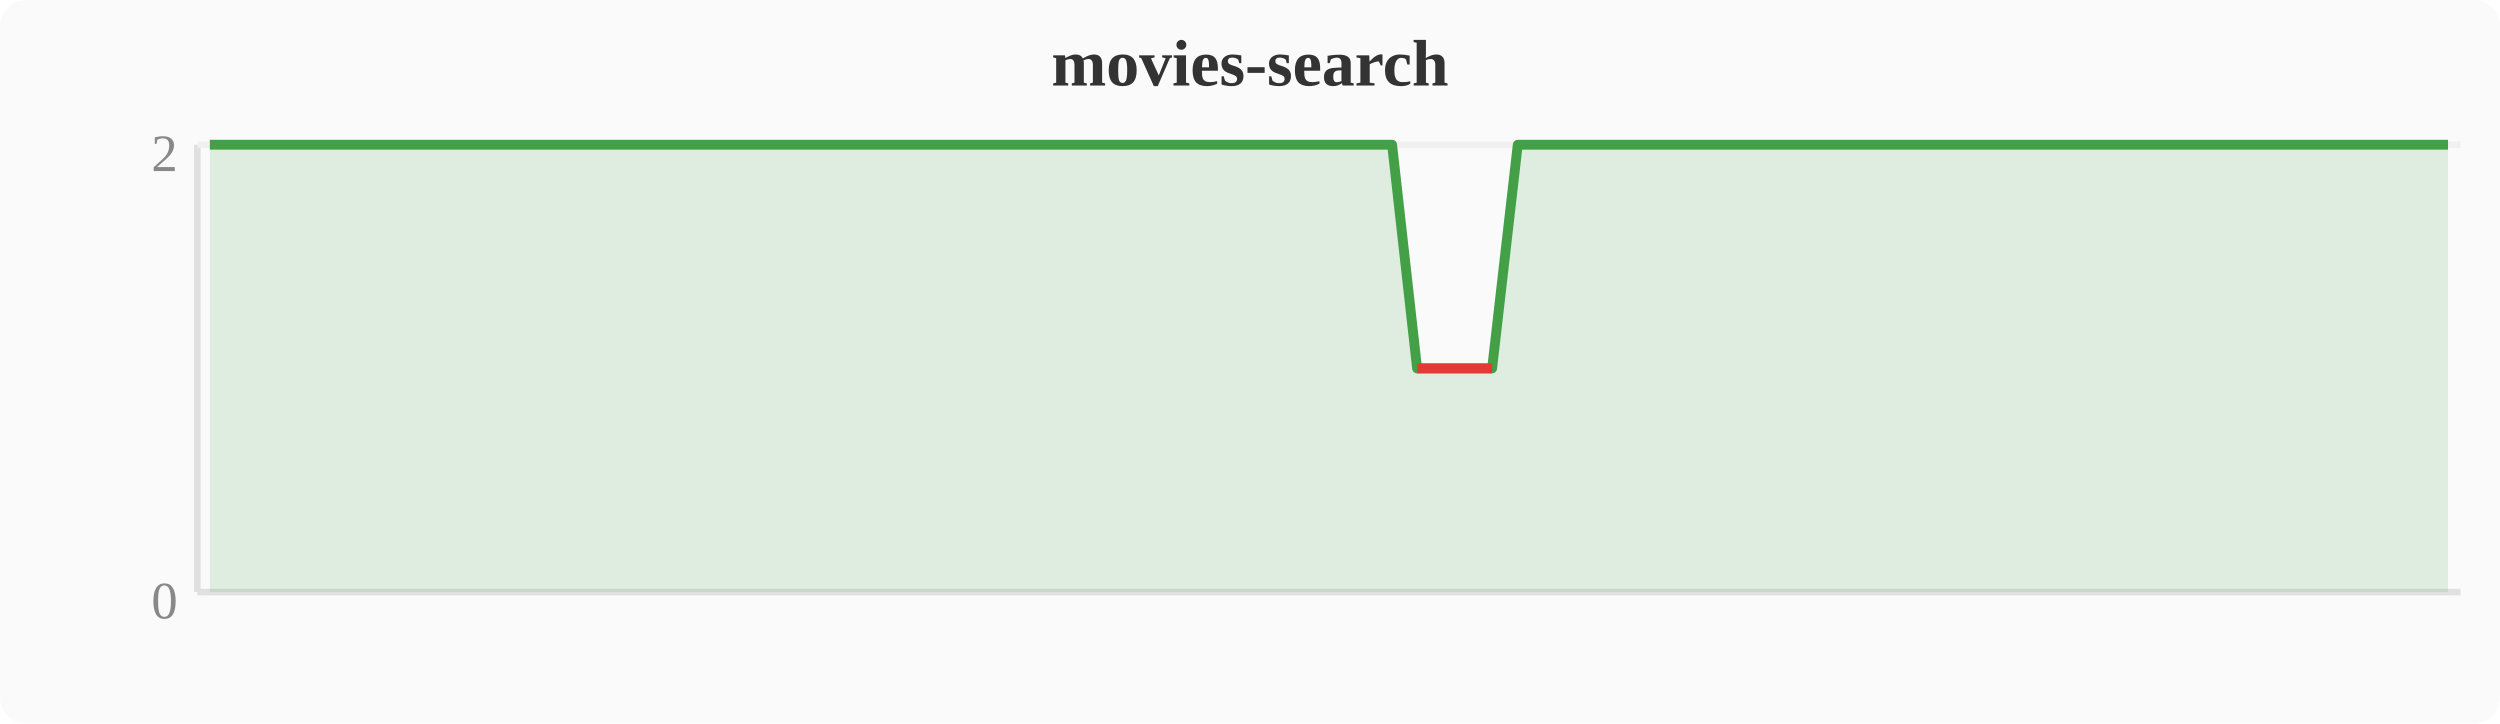
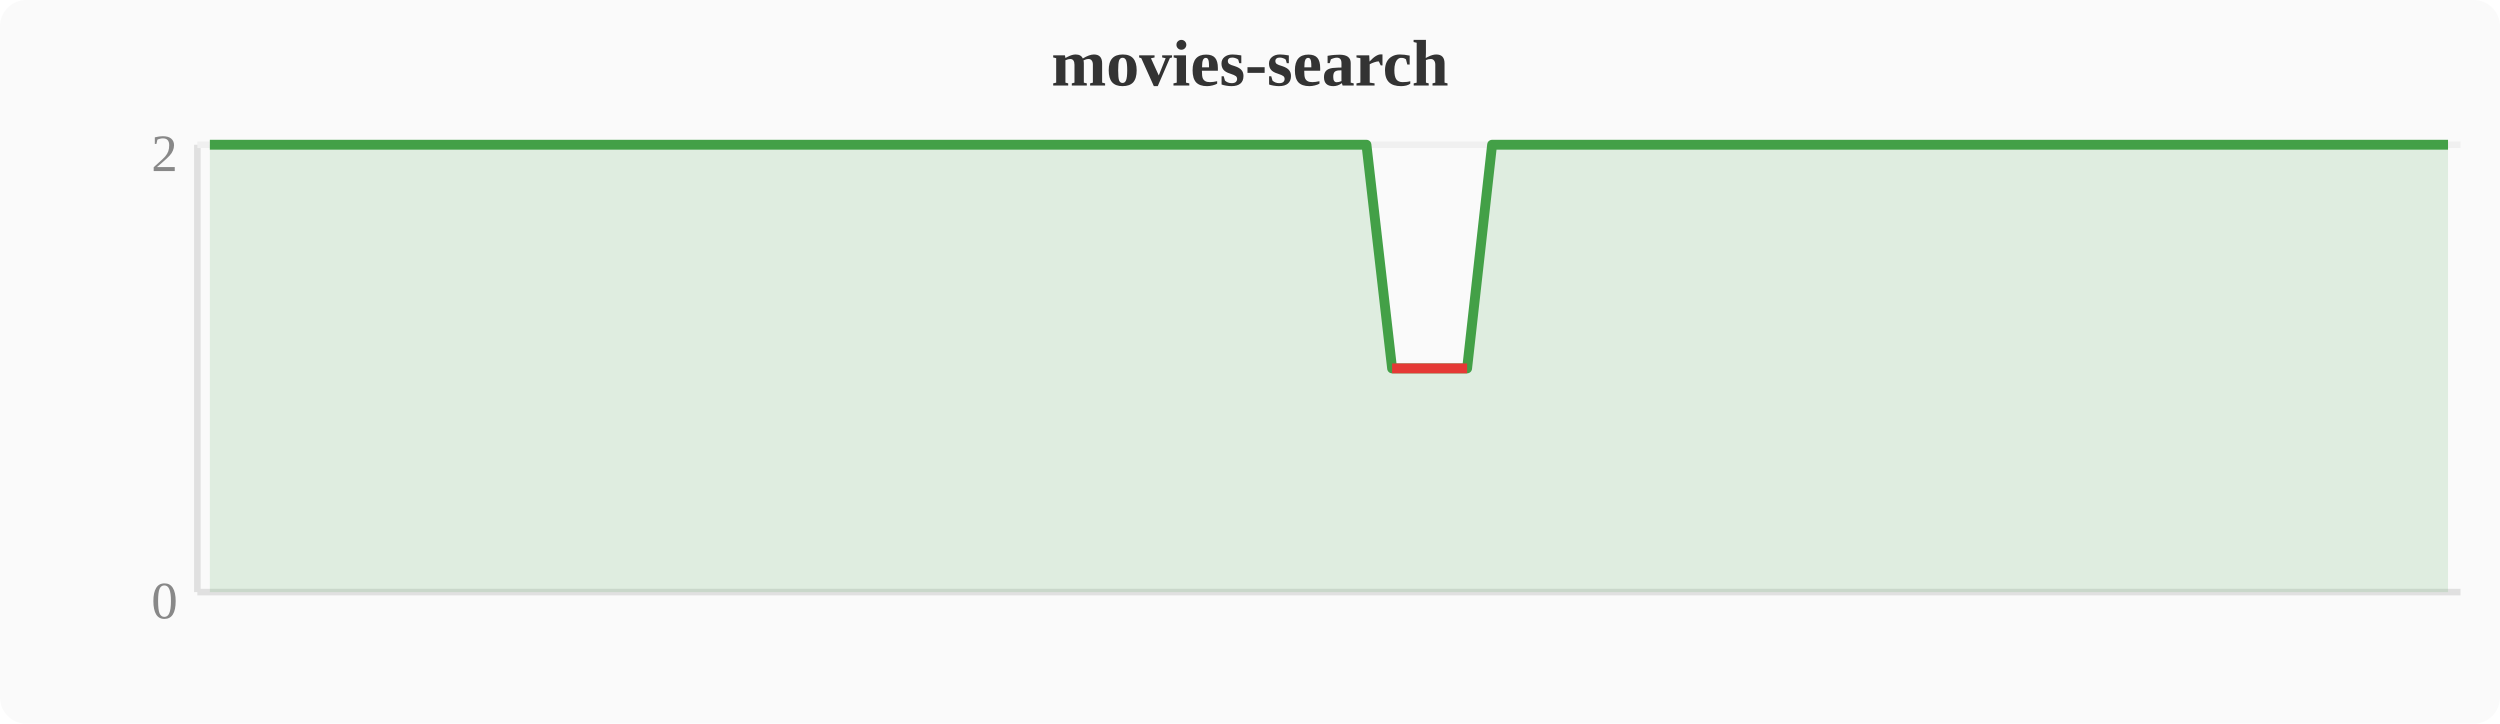
<svg xmlns="http://www.w3.org/2000/svg" width="380" height="110" viewBox="0 0 380 110">
  <rect width="380" height="110" fill="#fafafa" rx="4" />
  <text x="190" y="13" text-anchor="middle" font-size="10" font-weight="bold" fill="#333">movies-search</text>
  <line x1="30" y1="22" x2="30" y2="90" stroke="#e0e0e0" stroke-width="1" />
  <line x1="30" y1="90" x2="374" y2="90" stroke="#e0e0e0" stroke-width="1" />
  <line x1="30" y1="22" x2="374" y2="22" stroke="#f0f0f0" stroke-width="1" />
  <text x="27" y="94" text-anchor="end" font-size="8" fill="#888">0</text>
  <text x="27" y="26" text-anchor="end" font-size="8" fill="#888">2</text>
-   <polygon points="31.9,22.0 35.7,22.0 39.6,22.0 43.4,22.0 47.2,22.0 51.0,22.0 54.8,22.0 58.7,22.0 62.5,22.0 66.3,22.0 70.1,22.0 74.0,22.0 77.8,22.0 81.6,22.0 85.4,22.0 89.2,22.0 93.1,22.0 96.9,22.0 100.7,22.0 104.5,22.0 108.4,22.0 112.2,22.0 116.0,22.0 119.8,22.0 123.6,22.0 127.5,22.0 131.3,22.0 135.1,22.0 138.9,22.0 142.8,22.0 146.6,22.0 150.4,22.0 154.2,22.0 158.0,22.0 161.9,22.0 165.7,22.0 169.5,22.0 173.3,22.0 177.2,22.0 181.0,22.0 184.8,22.0 188.6,22.0 192.4,22.0 196.3,22.0 200.1,22.0 203.9,22.0 207.7,22.0 211.6,22.0 215.4,56.0 219.2,56.0 223.0,56.0 226.8,56.0 230.7,22.0 234.5,22.0 238.3,22.0 242.1,22.0 246.0,22.0 249.8,22.0 253.6,22.0 257.4,22.0 261.2,22.0 265.1,22.0 268.9,22.0 272.7,22.0 276.5,22.0 280.4,22.0 284.2,22.0 288.0,22.0 291.8,22.0 295.6,22.0 299.5,22.0 303.3,22.0 307.1,22.0 310.9,22.0 314.8,22.0 318.6,22.0 322.4,22.0 326.2,22.0 330.0,22.0 333.9,22.0 337.7,22.0 341.5,22.0 345.3,22.0 349.2,22.0 353.0,22.0 356.8,22.0 360.6,22.0 364.4,22.0 368.3,22.0 372.1,22.0 372.1,90 31.9,90" fill="#43a047" opacity="0.15" />
-   <polyline points="31.9,22.0 35.7,22.0 39.6,22.0 43.4,22.0 47.2,22.0 51.0,22.0 54.8,22.0 58.7,22.0 62.5,22.0 66.3,22.0 70.1,22.0 74.0,22.0 77.8,22.0 81.6,22.0 85.4,22.0 89.2,22.0 93.1,22.0 96.9,22.0 100.7,22.0 104.5,22.0 108.4,22.0 112.2,22.0 116.0,22.0 119.8,22.0 123.6,22.0 127.5,22.0 131.3,22.0 135.1,22.0 138.9,22.0 142.8,22.0 146.6,22.0 150.4,22.0 154.2,22.0 158.0,22.0 161.9,22.0 165.7,22.0 169.5,22.0 173.3,22.0 177.2,22.0 181.0,22.0 184.8,22.0 188.6,22.0 192.4,22.0 196.3,22.0 200.1,22.0 203.9,22.0 207.7,22.0 211.6,22.0 215.4,56.0 219.2,56.0 223.0,56.0 226.8,56.0 230.7,22.0 234.5,22.0 238.3,22.0 242.1,22.0 246.0,22.0 249.8,22.0 253.6,22.0 257.4,22.0 261.2,22.0 265.1,22.0 268.9,22.0 272.7,22.0 276.5,22.0 280.4,22.0 284.2,22.0 288.0,22.0 291.8,22.0 295.6,22.0 299.5,22.0 303.3,22.0 307.1,22.0 310.9,22.0 314.8,22.0 318.6,22.0 322.4,22.0 326.2,22.0 330.0,22.0 333.9,22.0 337.7,22.0 341.5,22.0 345.3,22.0 349.2,22.0 353.0,22.0 356.8,22.0 360.6,22.0 364.4,22.0 368.3,22.0 372.1,22.0" fill="none" stroke="#43a047" stroke-width="1.5" stroke-linejoin="round" />
-   <polyline points="215.4,56.0 219.2,56.0 223.0,56.0 226.8,56.0" fill="none" stroke="#e53935" stroke-width="1.5" stroke-linejoin="round" />
+   <polygon points="31.9,22.0 35.7,22.0 39.6,22.0 43.4,22.0 47.2,22.0 51.0,22.0 54.8,22.0 58.7,22.0 62.5,22.0 66.3,22.0 70.1,22.0 74.0,22.0 77.8,22.0 81.6,22.0 85.4,22.0 89.2,22.0 93.1,22.0 96.9,22.0 100.7,22.0 104.5,22.0 108.4,22.0 112.2,22.0 116.0,22.0 119.8,22.0 123.6,22.0 127.5,22.0 131.3,22.0 135.1,22.0 138.9,22.0 142.8,22.0 146.6,22.0 150.4,22.0 154.2,22.0 158.0,22.0 161.9,22.0 165.7,22.0 169.5,22.0 173.3,22.0 177.2,22.0 181.0,22.0 184.8,22.0 188.6,22.0 192.4,22.0 196.3,22.0 200.1,22.0 203.9,22.0 207.7,22.0 211.6,56.0 215.4,56.0 219.2,56.0 223.0,56.0 226.8,22.0 230.7,22.0 234.5,22.0 238.3,22.0 242.1,22.0 246.0,22.0 249.8,22.0 253.6,22.0 257.4,22.0 261.2,22.0 265.1,22.0 268.9,22.0 272.7,22.0 276.5,22.0 280.4,22.0 284.2,22.0 288.0,22.0 291.8,22.0 295.6,22.0 299.5,22.0 303.3,22.0 307.1,22.0 310.9,22.0 314.8,22.0 318.6,22.0 322.4,22.0 326.2,22.0 330.0,22.0 333.9,22.0 337.7,22.0 341.5,22.0 345.3,22.0 349.2,22.0 353.0,22.0 356.8,22.0 360.6,22.0 364.4,22.0 368.3,22.0 372.1,22.0 372.1,90 31.9,90" fill="#43a047" opacity="0.15" />
+   <polyline points="31.9,22.0 35.7,22.0 39.6,22.0 43.4,22.0 47.2,22.0 51.0,22.0 54.8,22.0 58.7,22.0 62.5,22.0 66.3,22.0 70.1,22.0 74.0,22.0 77.8,22.0 81.6,22.0 85.4,22.0 89.2,22.0 93.1,22.0 96.9,22.0 100.7,22.0 104.5,22.0 108.4,22.0 112.2,22.0 116.0,22.0 119.8,22.0 123.6,22.0 127.5,22.0 131.3,22.0 135.1,22.0 138.9,22.0 142.8,22.0 146.6,22.0 150.4,22.0 154.2,22.0 158.0,22.0 161.9,22.0 165.7,22.0 169.5,22.0 173.3,22.0 177.2,22.0 181.0,22.0 184.8,22.0 188.6,22.0 192.4,22.0 196.3,22.0 200.1,22.0 203.9,22.0 207.7,22.0 211.6,56.0 215.4,56.0 219.2,56.0 223.0,56.0 226.8,22.0 230.7,22.0 234.5,22.0 238.3,22.0 242.1,22.0 246.0,22.0 249.8,22.0 253.6,22.0 257.4,22.0 261.2,22.0 265.1,22.0 268.9,22.0 272.7,22.0 276.5,22.0 280.4,22.0 284.2,22.0 288.0,22.0 291.8,22.0 295.6,22.0 299.5,22.0 303.3,22.0 307.1,22.0 310.9,22.0 314.8,22.0 318.6,22.0 322.4,22.0 326.2,22.0 330.0,22.0 333.9,22.0 337.7,22.0 341.5,22.0 345.3,22.0 349.2,22.0 353.0,22.0 356.8,22.0 360.6,22.0 364.4,22.0 368.3,22.0 372.1,22.0" fill="none" stroke="#43a047" stroke-width="1.5" stroke-linejoin="round" />
+   <polyline points="211.6,56.0 215.4,56.0 219.2,56.0 223.0,56.0" fill="none" stroke="#e53935" stroke-width="1.5" stroke-linejoin="round" />
</svg>
